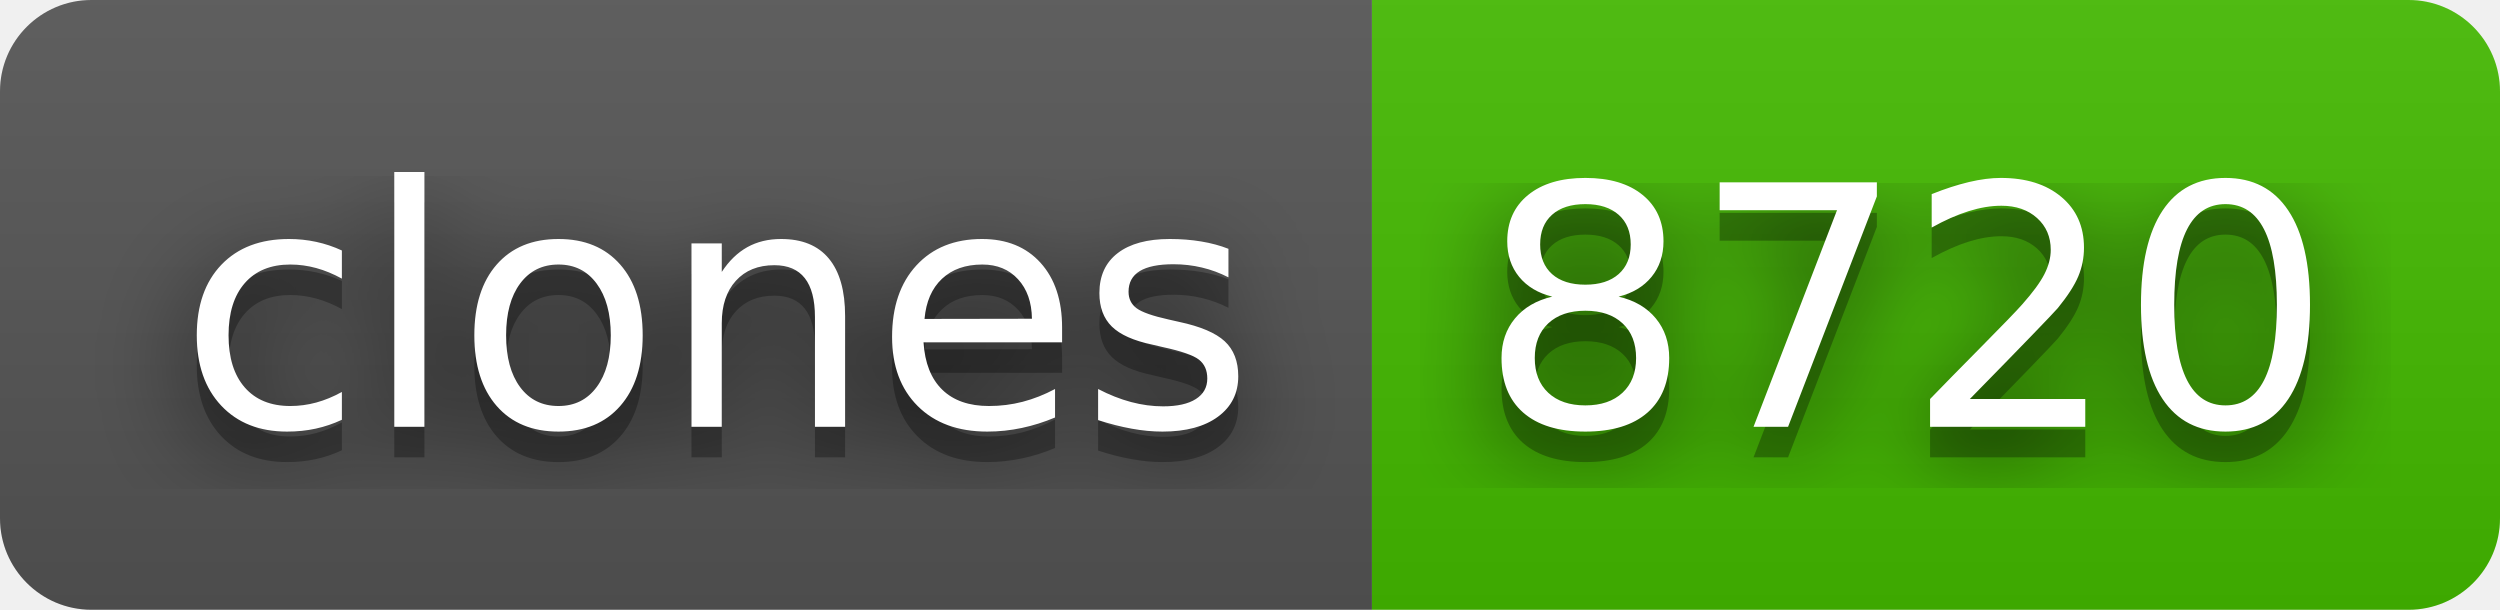
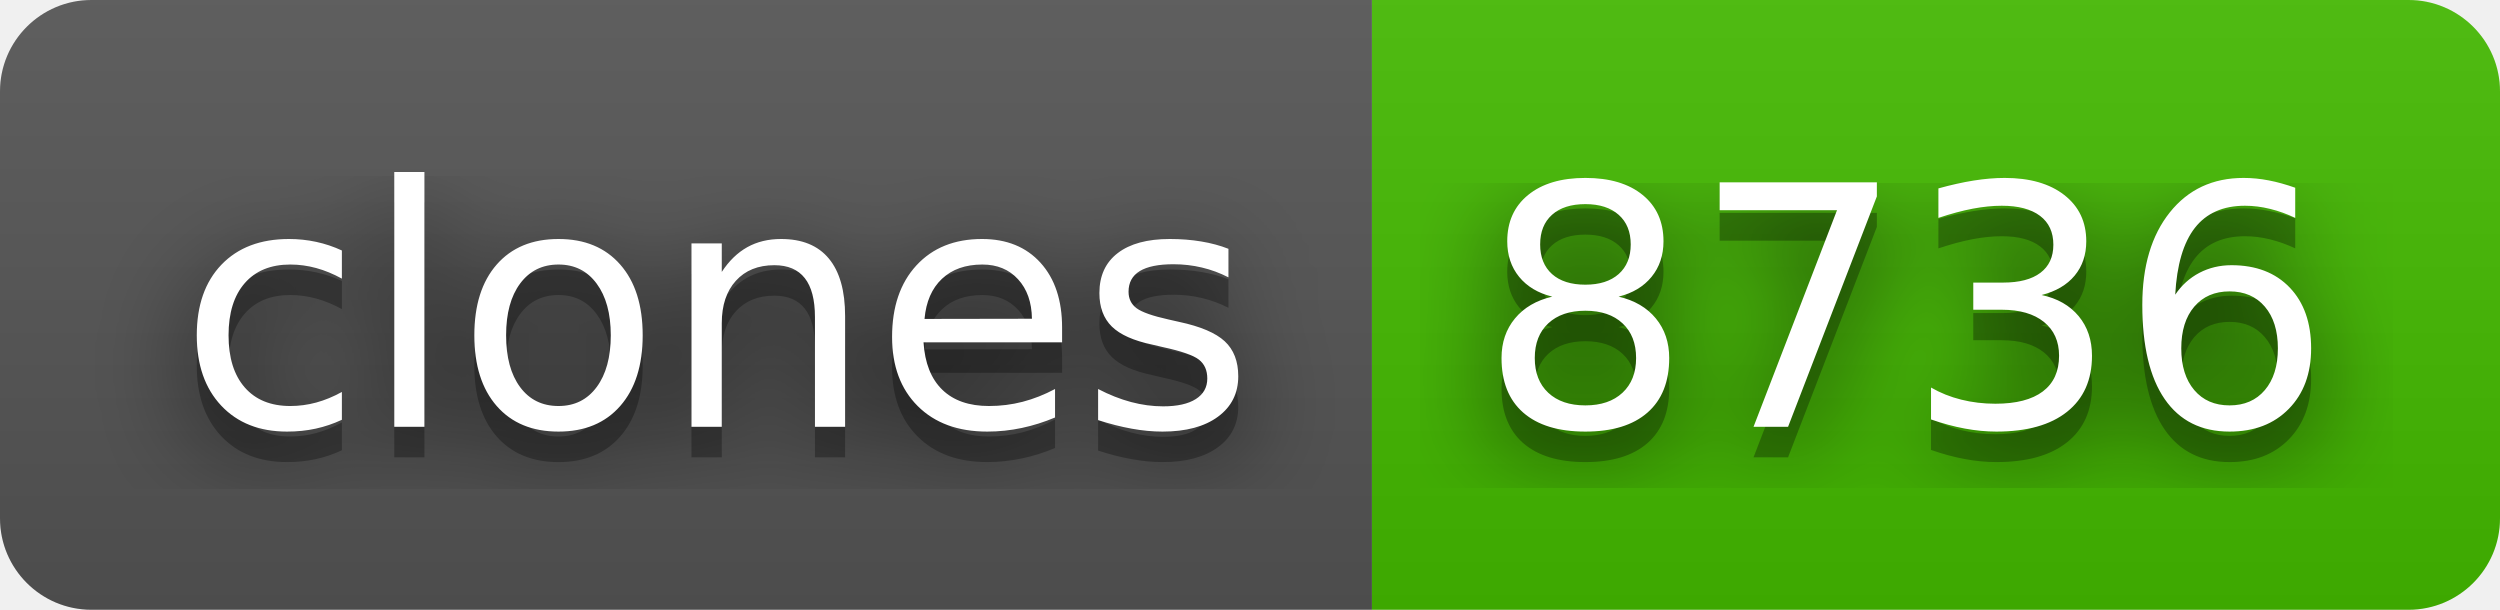
- <svg xmlns="http://www.w3.org/2000/svg" width="82" height="20" role="img" aria-label="clones: 8720">
+ <svg xmlns="http://www.w3.org/2000/svg" width="82" height="20" role="img" aria-label="clones: 8736">
  <filter id="blur">
    <feGaussianBlur stdDeviation="16" />
  </filter>
  <linearGradient id="s" x2="0" y2="100%">
    <stop offset="0" stop-color="#bbb" stop-opacity=".1" />
    <stop offset="1" stop-opacity=".1" />
  </linearGradient>
  <clipPath id="r">
    <rect width="82" height="20" rx="3" />
  </clipPath>
  <g clip-path="url(#r)">
    <rect width="45" height="20" fill="#555" />
    <rect x="45" width="37" height="20" fill="#4b0" />
    <rect width="82" height="20" fill="url(#s)" />
  </g>
  <g fill="#fff" text-anchor="middle" font-family="Verdana,Geneva,DejaVu Sans,sans-serif" text-rendering="geometricPrecision" font-size="110">
    <g transform="scale(.1)">
      <g aria-hidden="true" fill="#010101">
        <text x="235" y="150" fill-opacity=".8" filter="url(#blur)" textLength="350">clones</text>
        <text x="235" y="150" fill-opacity=".3" textLength="350">clones</text>
      </g>
      <text x="235" y="140" textLength="350">clones</text>
    </g>
    <g transform="scale(.1)">
      <g aria-hidden="true" fill="#010101">
-         <text x="625" y="150" fill-opacity=".8" filter="url(#blur)" textLength="270">8720</text>
-         <text x="625" y="150" fill-opacity=".3" textLength="270">8720</text>
+         <text x="625" y="150" fill-opacity=".8" filter="url(#blur)" textLength="270">8736</text>
+         <text x="625" y="150" fill-opacity=".3" textLength="270">8736</text>
      </g>
-       <text x="625" y="140" textLength="270">8720</text>
+       <text x="625" y="140" textLength="270">8736</text>
    </g>
  </g>
</svg>
